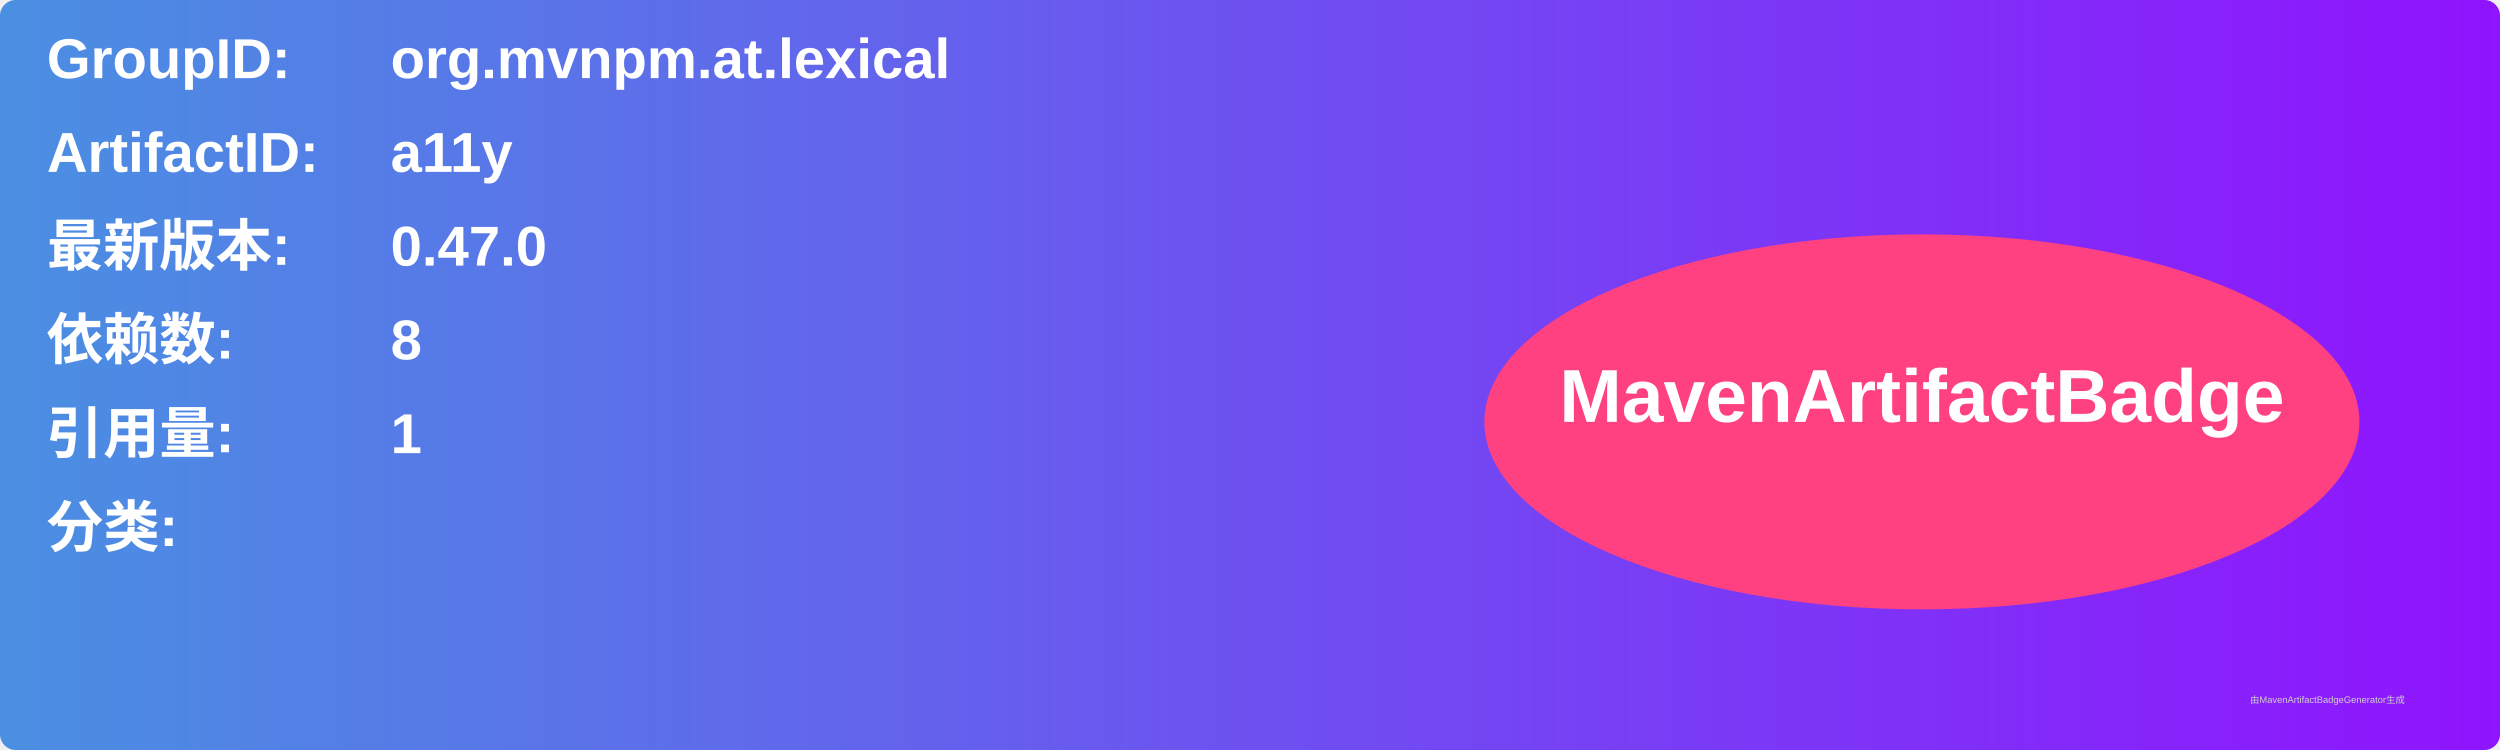
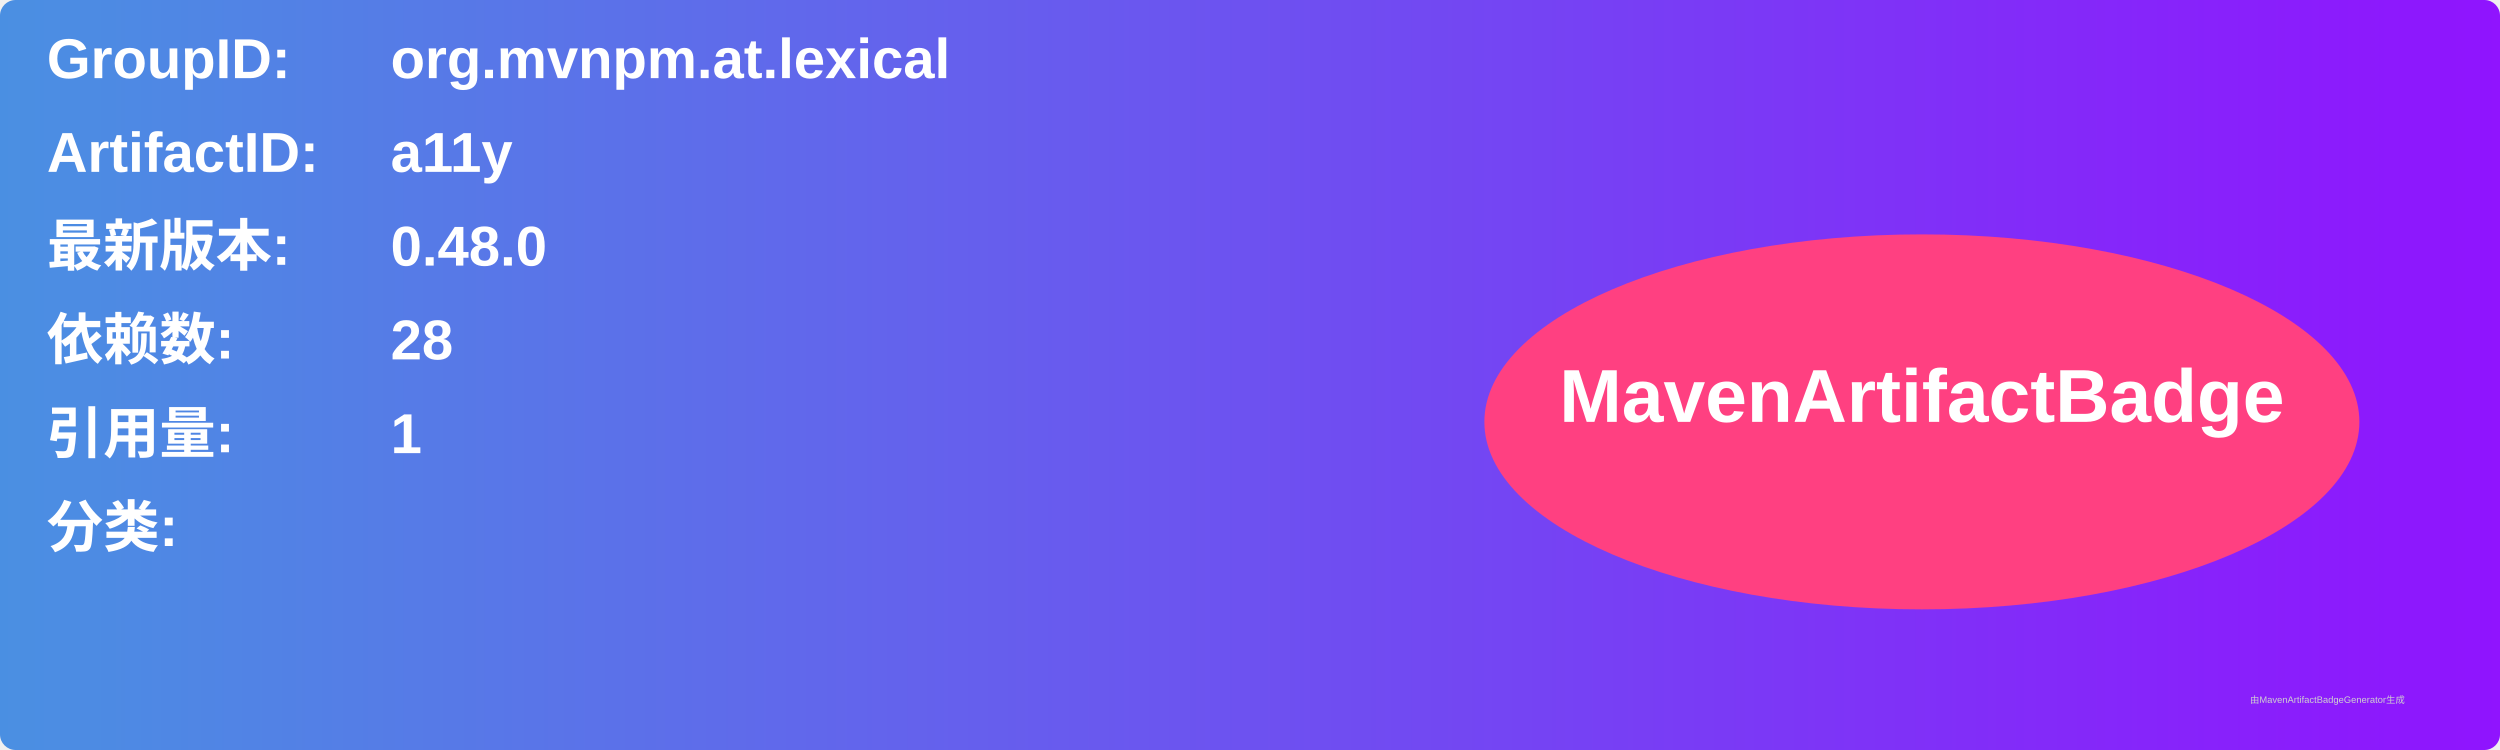
<svg xmlns="http://www.w3.org/2000/svg" width="800" height="240" viewBox="0 0 800 240">
  <linearGradient id="grad" x1="0%" y1="0%" x2="100%" y2="0%">
    <stop offset="0%" stop-color="#4a90e2" />
    <stop offset="100%" stop-color="#9013fe" />
  </linearGradient>
  <rect width="100%" height="100%" rx="5" ry="5" fill="url(#grad)" />
  <g transform="translate(15, 15)">
    <text x="0" y="10" font-family="Arial" font-size="18" fill="white" font-weight="bold" width="260">GroupID:</text>
    <text x="110" y="10" font-family="Arial" font-size="18" fill="white" font-weight="bold" width="460">org.mvnpm.at.lexical</text>
    <text x="0" y="40" font-family="Arial" font-size="18" fill="white" font-weight="bold" width="260">ArtifactID:</text>
    <text x="110" y="40" font-family="Arial" font-size="18" fill="white" font-weight="bold" width="460">a11y</text>
    <text x="0" y="70" font-family="Arial" font-size="18" fill="white" font-weight="bold">最新版本:</text>
    <text x="110" y="70" font-family="Arial" font-size="18" fill="white" font-weight="bold">
-       <tspan font-weight="bold">0.47.0</tspan>
+       <tspan font-weight="bold">0.48.0</tspan>
    </text>
    <text x="0" y="100" font-family="Arial" font-size="18" fill="white" font-weight="bold">依赖数: </text>
    <text x="110" y="100" font-family="Arial" font-size="18" fill="white">
-       <tspan font-weight="bold">8</tspan>
+       <tspan font-weight="bold">28</tspan>
    </text>
    <text x="0" y="130" font-family="Arial" font-size="18" fill="white" font-weight="bold">引用量: </text>
    <text x="110" y="130" font-family="Arial" font-size="18" fill="white">
      <tspan font-weight="bold">1</tspan>
    </text>
    <text x="0" y="160" font-family="Arial" font-size="18" fill="white" font-weight="bold">分类:</text>
    <text x="10" y="190" font-family="Arial" font-size="10" fill="white">
      <tspan font-weight="bold" />
    </text>
    <ellipse cx="600" cy="120" rx="140" ry="60" fill="#ff4081" />
    <text x="600" y="120" text-anchor="middle" font-family="Arial" font-size="24" fill="white" font-weight="bold">MavenArtifactBadge</text>
  </g>
  <text x="720" y="225" font-family="Arial" font-size="3" fill="#d0d0d0">由MavenArtifactBadgeGenerator生成</text>
</svg>
